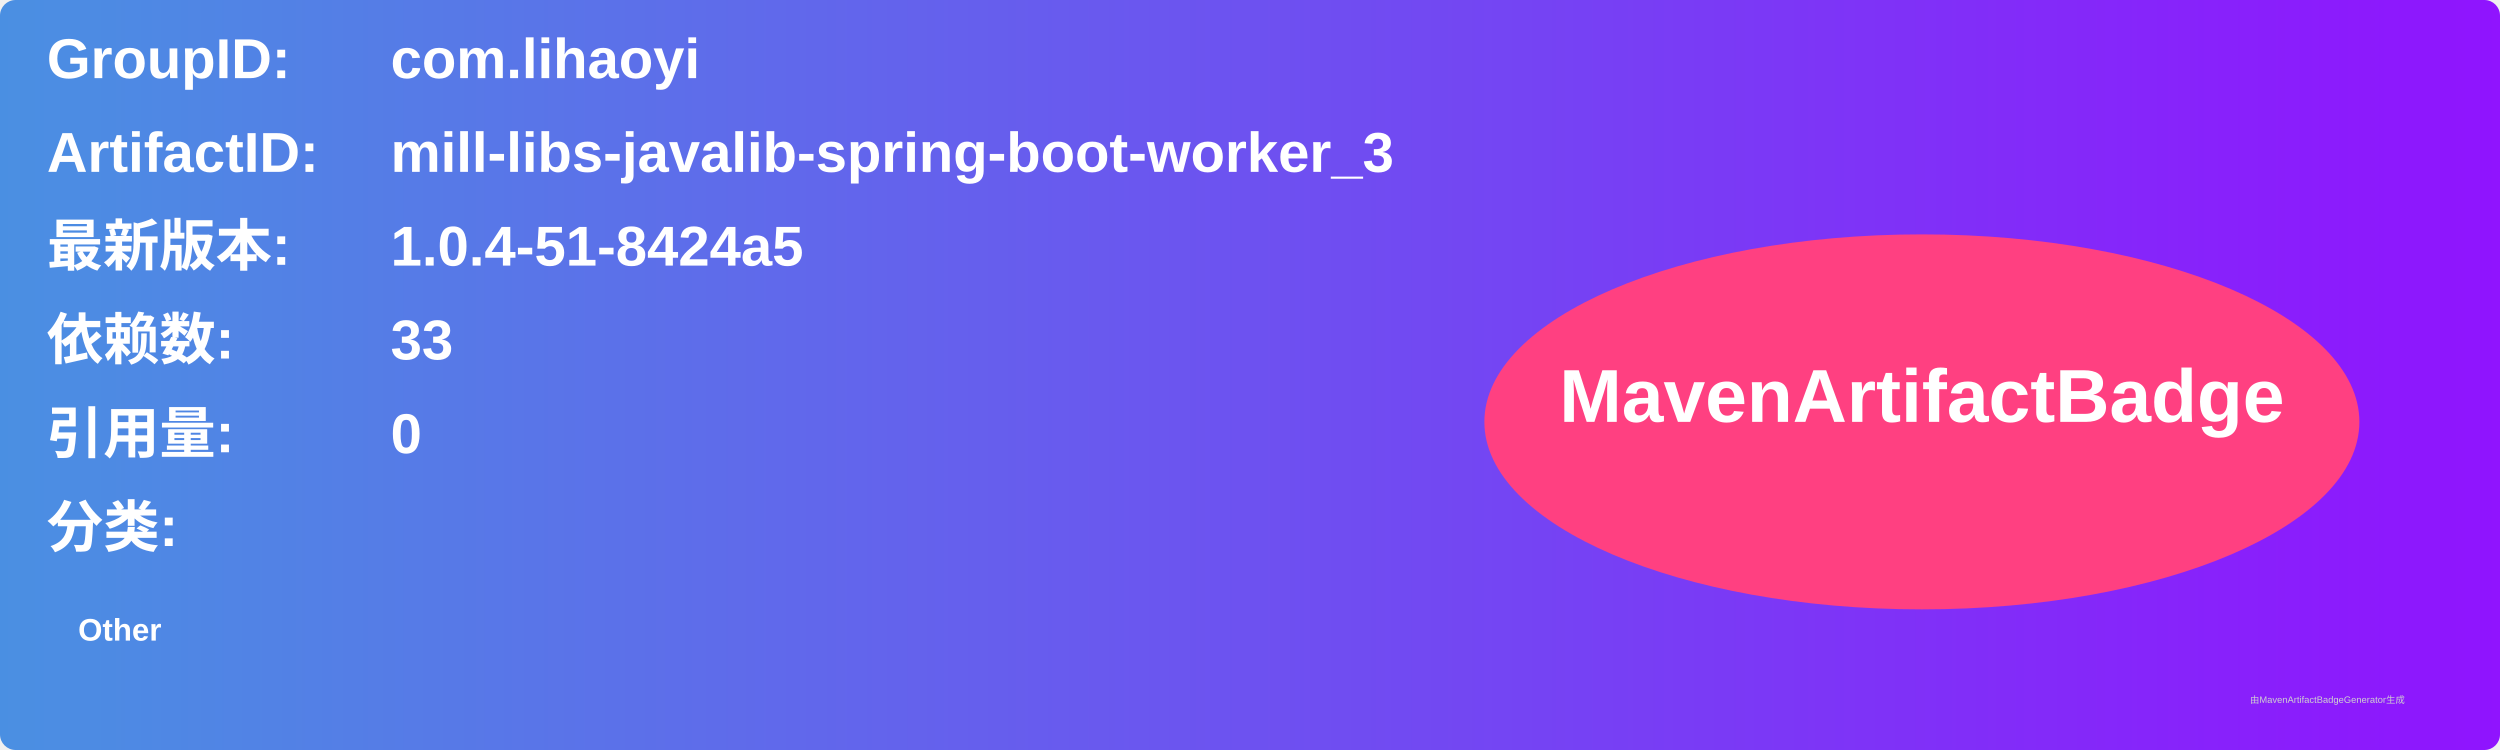
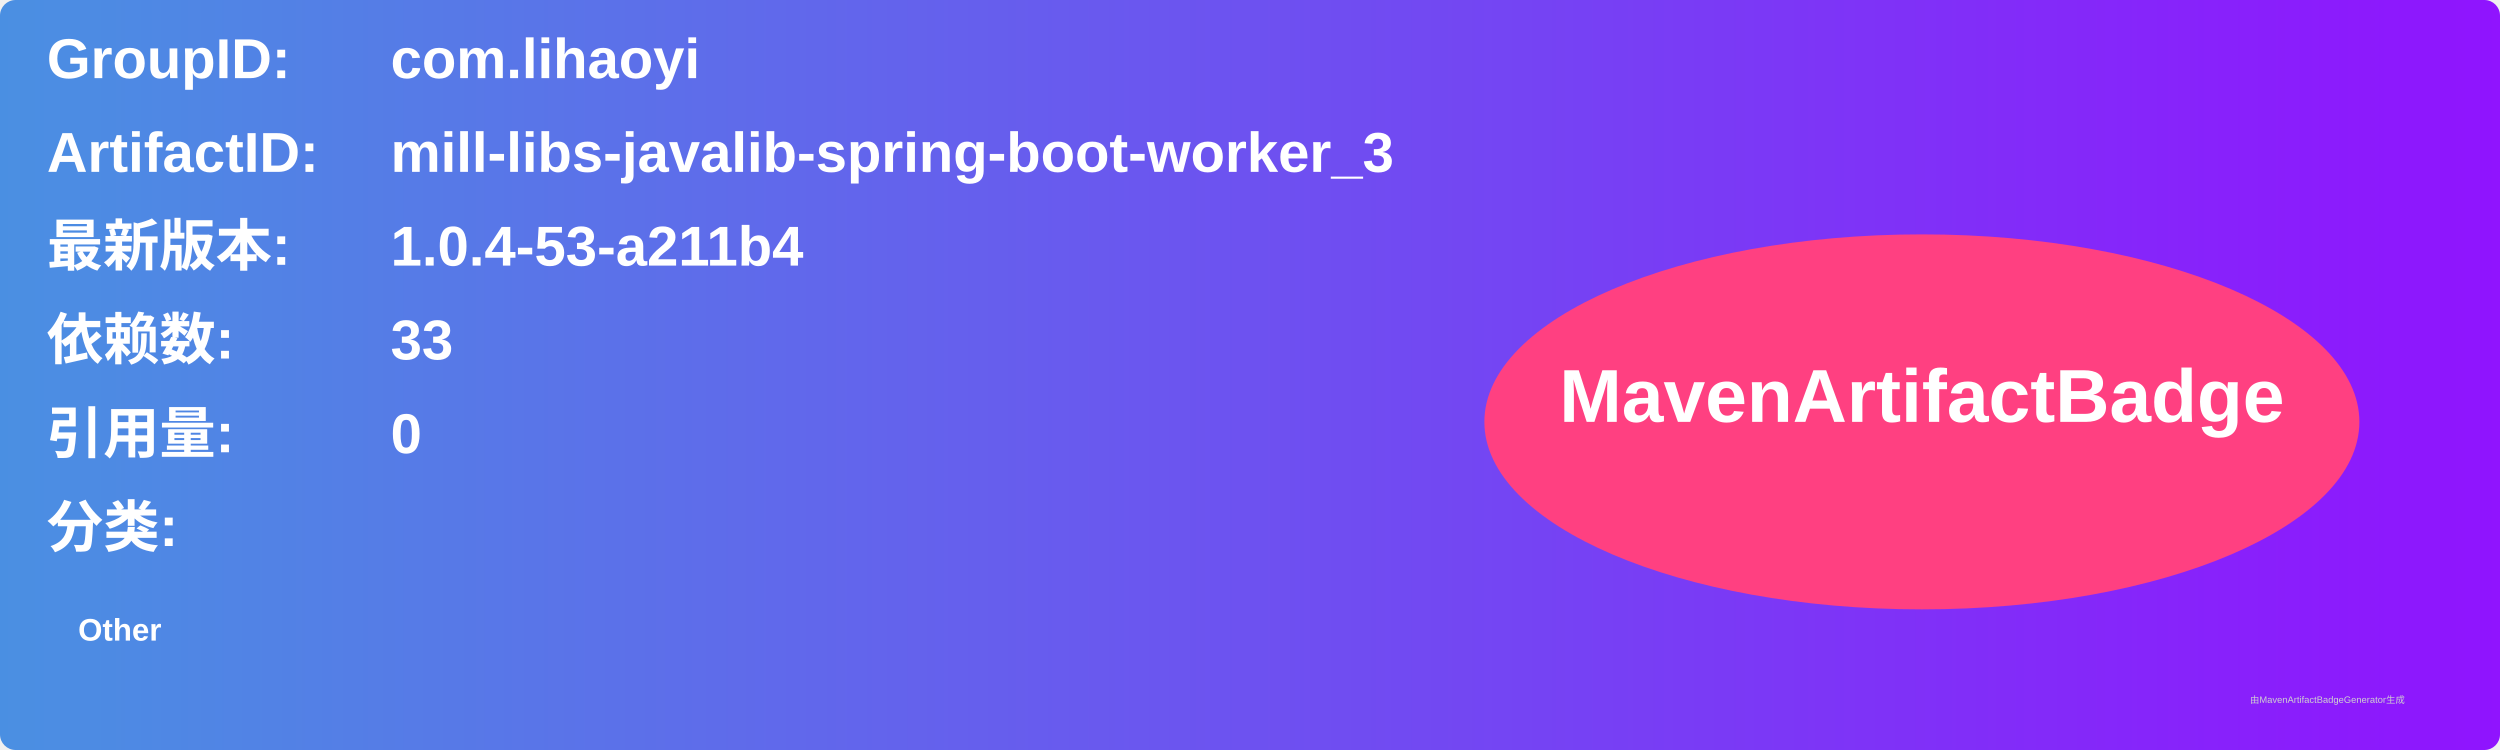
<svg xmlns="http://www.w3.org/2000/svg" width="800" height="240" viewBox="0 0 800 240">
  <linearGradient id="grad" x1="0%" y1="0%" x2="100%" y2="0%">
    <stop offset="0%" stop-color="#4a90e2" />
    <stop offset="100%" stop-color="#9013fe" />
  </linearGradient>
  <rect width="100%" height="100%" rx="5" ry="5" fill="url(#grad)" />
  <g transform="translate(15, 15)">
    <text x="0" y="10" font-family="Arial" font-size="18" fill="white" font-weight="bold" width="260">GroupID:</text>
    <text x="110" y="10" font-family="Arial" font-size="18" fill="white" font-weight="bold" width="460">com.lihaoyi</text>
    <text x="0" y="40" font-family="Arial" font-size="18" fill="white" font-weight="bold" width="260">ArtifactID:</text>
    <text x="110" y="40" font-family="Arial" font-size="18" fill="white" font-weight="bold" width="460">mill-libs-javalib-spring-boot-worker_3</text>
    <text x="0" y="70" font-family="Arial" font-size="18" fill="white" font-weight="bold">最新版本:</text>
    <text x="110" y="70" font-family="Arial" font-size="18" fill="white" font-weight="bold">
-       <tspan font-weight="bold">1.0.4-51-8424a5</tspan>
+       <tspan font-weight="bold">1.0.4-53-a211b4</tspan>
    </text>
    <text x="0" y="100" font-family="Arial" font-size="18" fill="white" font-weight="bold">依赖数: </text>
    <text x="110" y="100" font-family="Arial" font-size="18" fill="white">
      <tspan font-weight="bold">33</tspan>
    </text>
    <text x="0" y="130" font-family="Arial" font-size="18" fill="white" font-weight="bold">引用量: </text>
    <text x="110" y="130" font-family="Arial" font-size="18" fill="white">
      <tspan font-weight="bold">0</tspan>
    </text>
    <text x="0" y="160" font-family="Arial" font-size="18" fill="white" font-weight="bold">分类:</text>
    <text x="10" y="190" font-family="Arial" font-size="10" fill="white">
      <tspan font-weight="bold">Other</tspan>
    </text>
    <ellipse cx="600" cy="120" rx="140" ry="60" fill="#ff4081" />
    <text x="600" y="120" text-anchor="middle" font-family="Arial" font-size="24" fill="white" font-weight="bold">MavenArtifactBadge</text>
  </g>
  <text x="720" y="225" font-family="Arial" font-size="3" fill="#d0d0d0">由MavenArtifactBadgeGenerator生成</text>
</svg>
